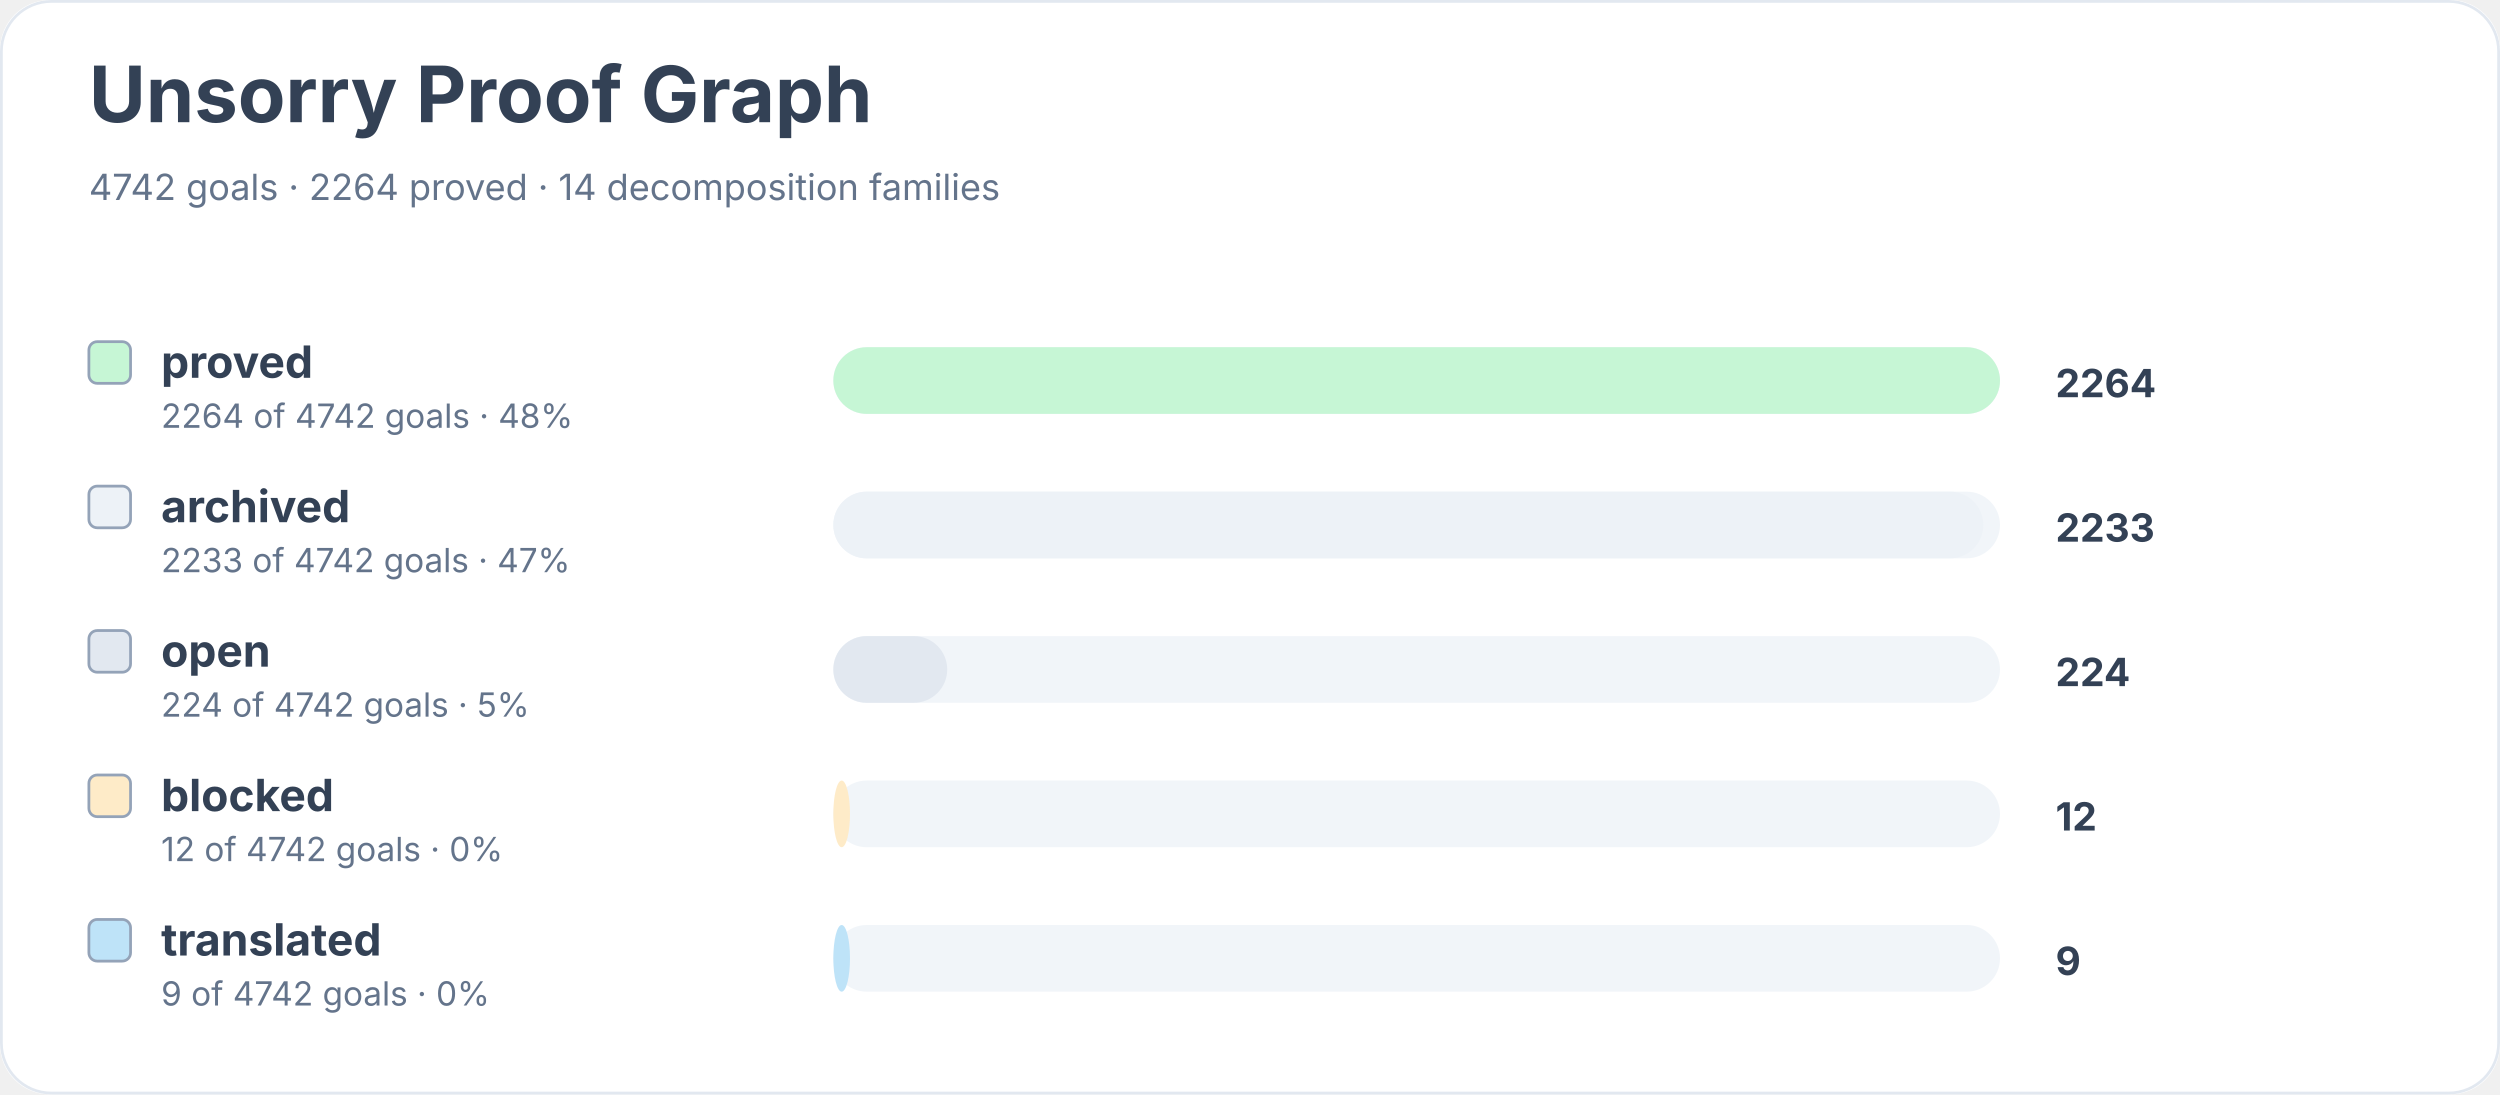
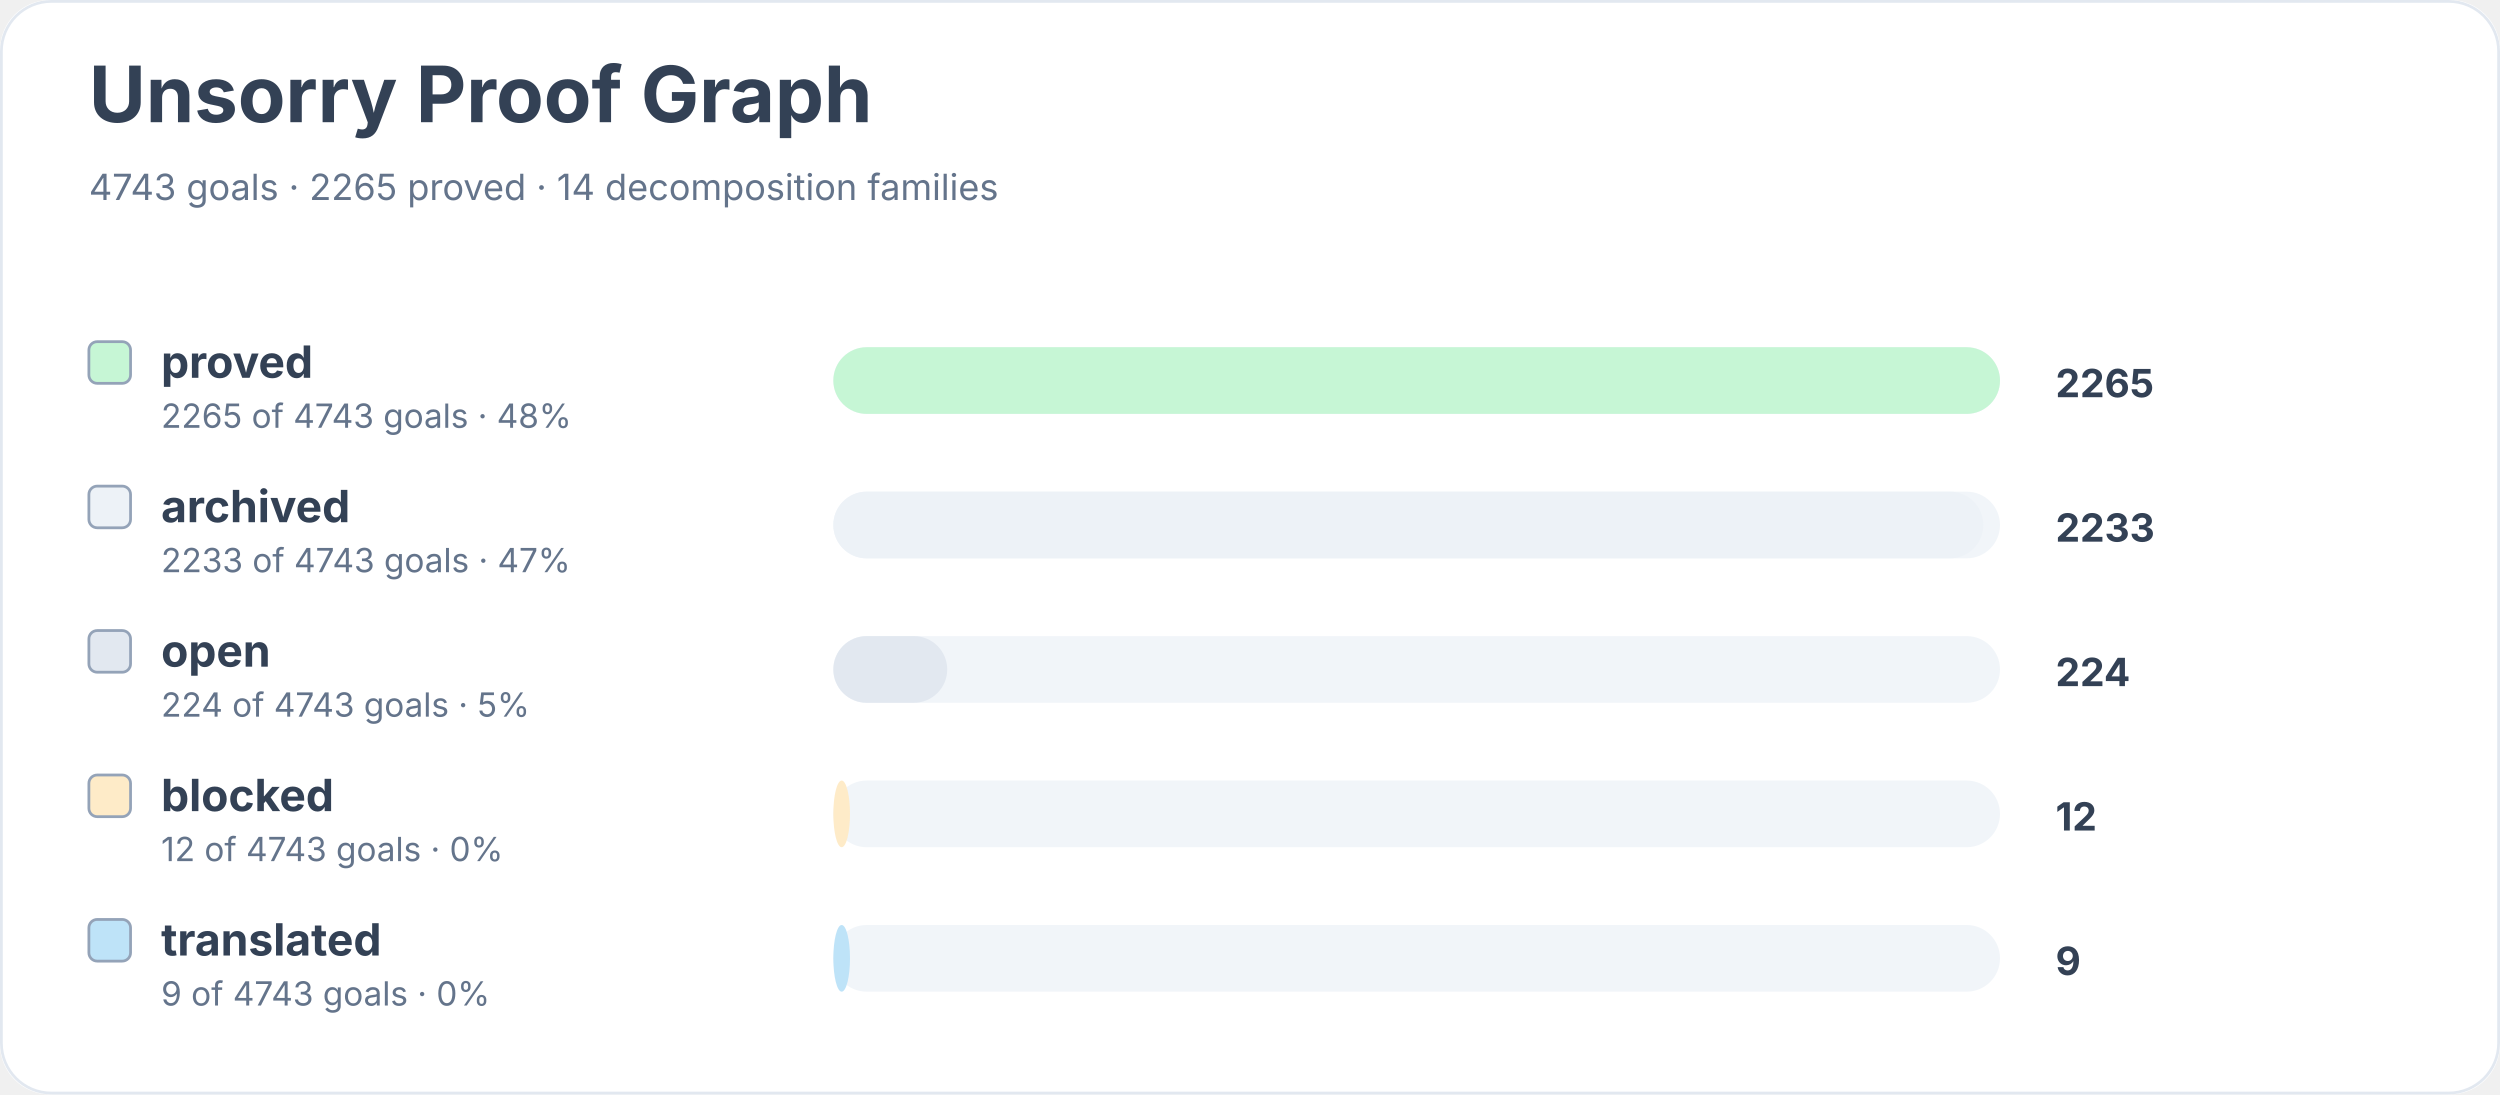
<svg xmlns="http://www.w3.org/2000/svg" width="900" height="394" viewBox="0 0 900 394" role="img" aria-labelledby="title desc">
  <rect width="900" height="100%" rx="18" fill="#ffffff" />
  <rect x="0.5" y="0.5" width="899" height="393" rx="18" fill="none" stroke="#e2e8f0" />
  <text x="32" y="44" font-family="Inter, system-ui, sans-serif" font-size="28" font-weight="700" fill="#334155">Unsorry Proof Graph</text>
-   <text x="32" y="72" font-family="Inter, system-ui, sans-serif" font-size="13" fill="#64748b">4742 goals · 2264 proved · 14 decomposition families</text>
+   <text x="32" y="72" font-family="Inter, system-ui, sans-serif" font-size="13" fill="#64748b">4743 goals · 2265 proved · 14 decomposition families</text>
  <rect x="32" y="123" width="15" height="15" rx="3" fill="#c6f6d5" stroke="#94a3b8" />
  <text x="58" y="136" font-family="Inter, system-ui, sans-serif" font-size="16" font-weight="650" fill="#334155">proved</text>
-   <text x="58" y="154" font-family="Inter, system-ui, sans-serif" font-size="12" fill="#64748b">2264 of 4742 goals · 48%</text>
+   <text x="58" y="154" font-family="Inter, system-ui, sans-serif" font-size="12" fill="#64748b">2265 of 4743 goals · 48%</text>
  <rect x="300" y="125" width="420" height="24" rx="12" fill="#f1f5f9" />
  <rect x="300" y="125" width="420" height="24" rx="12" fill="#c6f6d5" />
-   <text x="740" y="143" font-family="Inter, system-ui, sans-serif" font-size="14" font-weight="700" fill="#334155">2264</text>
+   <text x="740" y="143" font-family="Inter, system-ui, sans-serif" font-size="14" font-weight="700" fill="#334155">2265</text>
  <rect x="32" y="175" width="15" height="15" rx="3" fill="#edf2f7" stroke="#94a3b8" />
  <text x="58" y="188" font-family="Inter, system-ui, sans-serif" font-size="16" font-weight="650" fill="#334155">archived</text>
-   <text x="58" y="206" font-family="Inter, system-ui, sans-serif" font-size="12" fill="#64748b">2233 of 4742 goals · 47%</text>
+   <text x="58" y="206" font-family="Inter, system-ui, sans-serif" font-size="12" fill="#64748b">2233 of 4743 goals · 47%</text>
  <rect x="300" y="177" width="420" height="24" rx="12" fill="#f1f5f9" />
  <rect x="300" y="177" width="414" height="24" rx="12" fill="#edf2f7" />
  <text x="740" y="195" font-family="Inter, system-ui, sans-serif" font-size="14" font-weight="700" fill="#334155">2233</text>
  <rect x="32" y="227" width="15" height="15" rx="3" fill="#e2e8f0" stroke="#94a3b8" />
  <text x="58" y="240" font-family="Inter, system-ui, sans-serif" font-size="16" font-weight="650" fill="#334155">open</text>
-   <text x="58" y="258" font-family="Inter, system-ui, sans-serif" font-size="12" fill="#64748b">224 of 4742 goals · 5%</text>
+   <text x="58" y="258" font-family="Inter, system-ui, sans-serif" font-size="12" fill="#64748b">224 of 4743 goals · 5%</text>
  <rect x="300" y="229" width="420" height="24" rx="12" fill="#f1f5f9" />
  <rect x="300" y="229" width="41" height="24" rx="12" fill="#e2e8f0" />
  <text x="740" y="247" font-family="Inter, system-ui, sans-serif" font-size="14" font-weight="700" fill="#334155">224</text>
  <rect x="32" y="279" width="15" height="15" rx="3" fill="#feebc8" stroke="#94a3b8" />
  <text x="58" y="292" font-family="Inter, system-ui, sans-serif" font-size="16" font-weight="650" fill="#334155">blocked</text>
-   <text x="58" y="310" font-family="Inter, system-ui, sans-serif" font-size="12" fill="#64748b">12 of 4742 goals · 0%</text>
+   <text x="58" y="310" font-family="Inter, system-ui, sans-serif" font-size="12" fill="#64748b">12 of 4743 goals · 0%</text>
  <rect x="300" y="281" width="420" height="24" rx="12" fill="#f1f5f9" />
  <rect x="300" y="281" width="6" height="24" rx="12" fill="#feebc8" />
  <text x="740" y="299" font-family="Inter, system-ui, sans-serif" font-size="14" font-weight="700" fill="#334155">12</text>
  <rect x="32" y="331" width="15" height="15" rx="3" fill="#bee3f8" stroke="#94a3b8" />
  <text x="58" y="344" font-family="Inter, system-ui, sans-serif" font-size="16" font-weight="650" fill="#334155">translated</text>
-   <text x="58" y="362" font-family="Inter, system-ui, sans-serif" font-size="12" fill="#64748b">9 of 4742 goals · 0%</text>
+   <text x="58" y="362" font-family="Inter, system-ui, sans-serif" font-size="12" fill="#64748b">9 of 4743 goals · 0%</text>
  <rect x="300" y="333" width="420" height="24" rx="12" fill="#f1f5f9" />
  <rect x="300" y="333" width="6" height="24" rx="12" fill="#bee3f8" />
  <text x="740" y="351" font-family="Inter, system-ui, sans-serif" font-size="14" font-weight="700" fill="#334155">9</text>
</svg>
